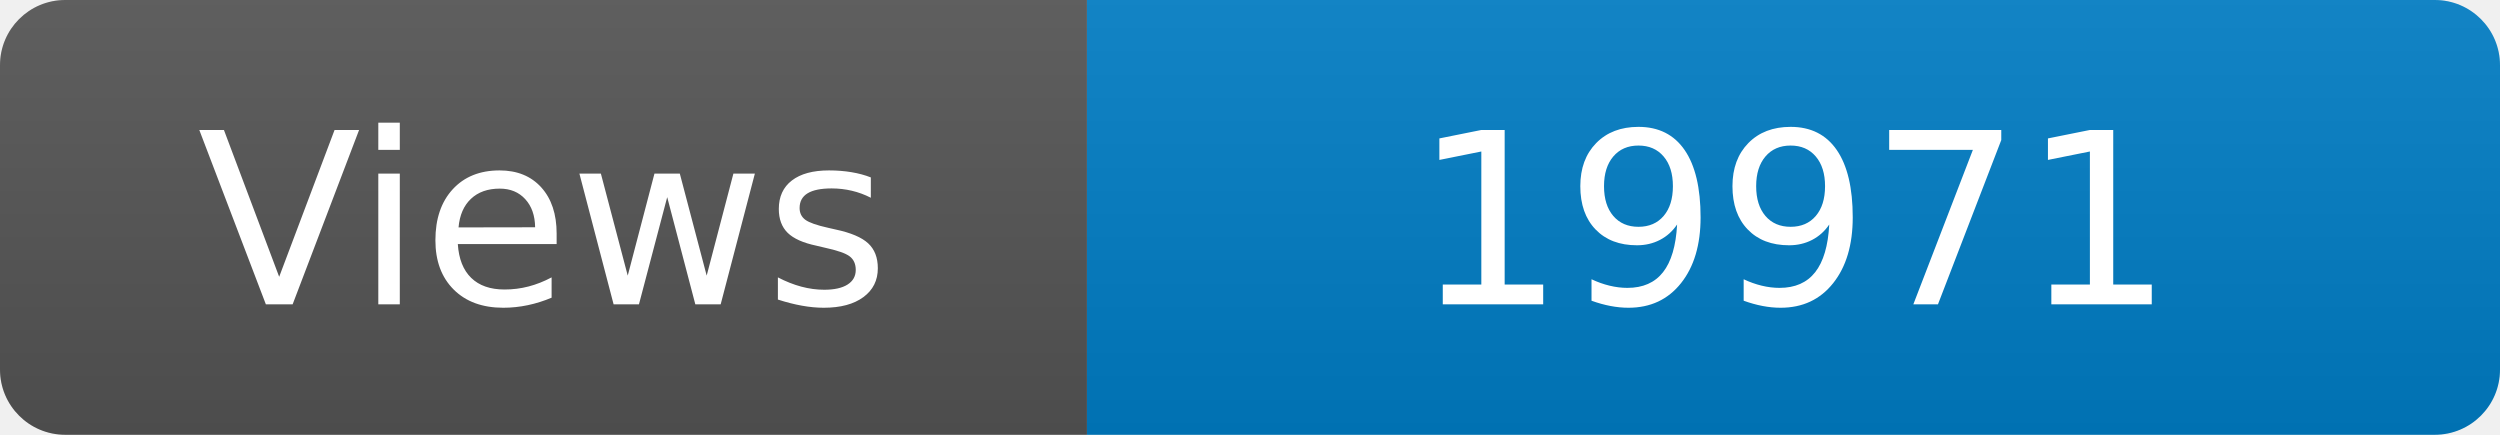
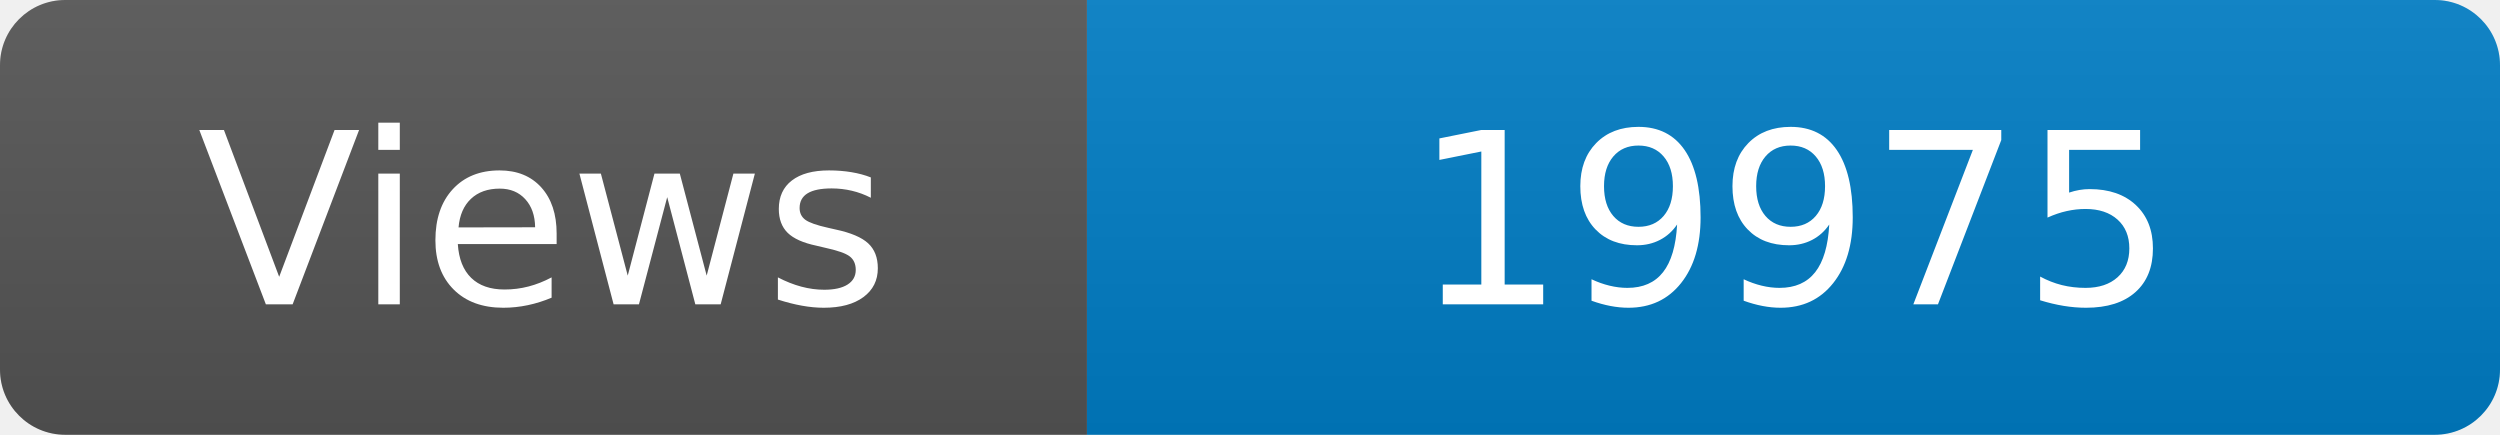
<svg xmlns="http://www.w3.org/2000/svg" width="115" height="20" role="img" aria-label="Maintained?: yes">
  <linearGradient id="s" x2="0" y2="100%">
    <stop offset="0" stop-color="#bbb" stop-opacity=".1" />
    <stop offset="1" stop-opacity=".1" />
  </linearGradient>
  <clipPath id="r">
    <rect width="115" height="20" rx="3" fill="#fff" />
  </clipPath>
  <g clip-path="url(#r)">
    <rect width="50" height="20" fill="#555" />
    <rect x="50" width="160" height="20" fill="#007ec6" />
    <rect width="115" height="20" fill="url(#s)" />
  </g>
  <g fill="#fff" text-anchor="middle" font-family="Verdana,Geneva,DejaVu Sans,sans-serif" font-size="110">
    <text x="250" y="140" transform="scale(.1)" fill="#fff">Views</text>
-     <text x="825" y="140" transform="scale(.1)" fill="#fff">19971</text>
+     <text x="825" y="140" transform="scale(.1)" fill="#fff">19975</text>
  </g>
</svg>
